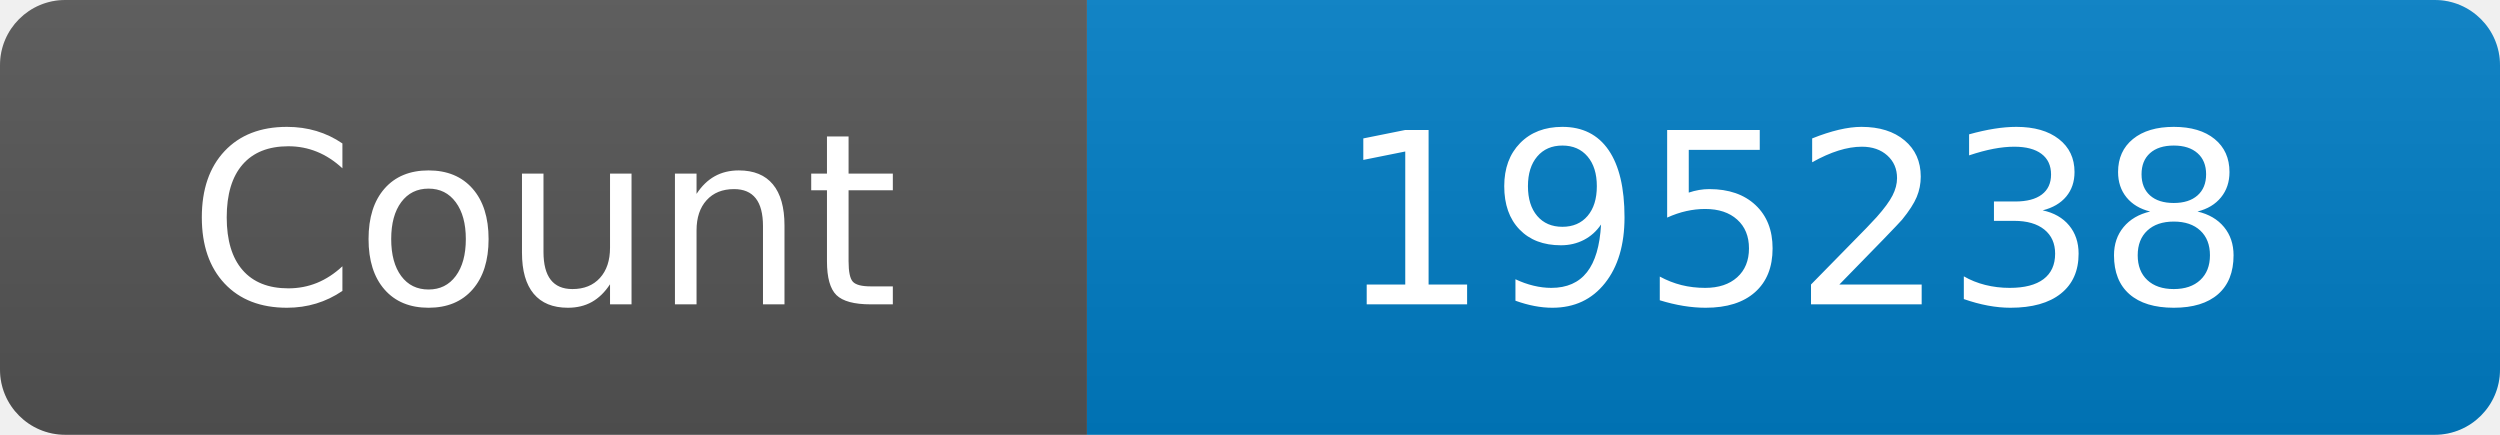
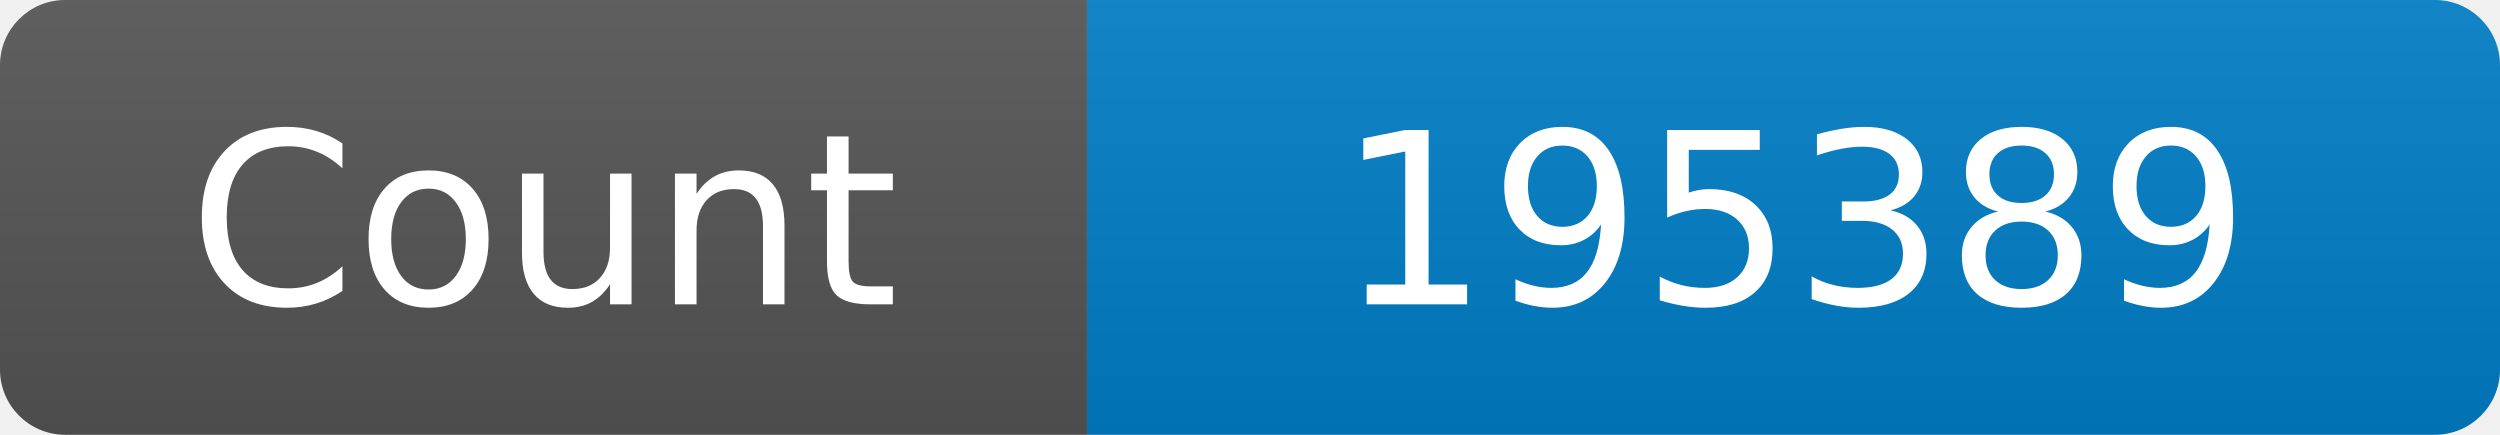
<svg xmlns="http://www.w3.org/2000/svg" width="115" height="20" role="img" aria-label="Maintained?: yes">
  <linearGradient id="s" x2="0" y2="100%">
    <stop offset="0" stop-color="#bbb" stop-opacity=".1" />
    <stop offset="1" stop-opacity=".1" />
  </linearGradient>
  <clipPath id="r">
    <rect width="115" height="20" rx="3" fill="#fff" />
  </clipPath>
  <g clip-path="url(#r)">
    <rect width="50" height="20" fill="#555" />
    <rect x="50" width="160" height="20" fill="#007ec6" />
    <rect width="115" height="20" fill="url(#s)" />
  </g>
  <g fill="#fff" text-anchor="middle" font-family="Verdana,Geneva,DejaVu Sans,sans-serif" font-size="110">
    <text x="250" y="140" transform="scale(.1)" fill="#fff">Count</text>
-     <text x="825" y="140" transform="scale(.1)" fill="#fff">195238</text>
+     <text x="825" y="140" transform="scale(.1)" fill="#fff">195389</text>
  </g>
</svg>
